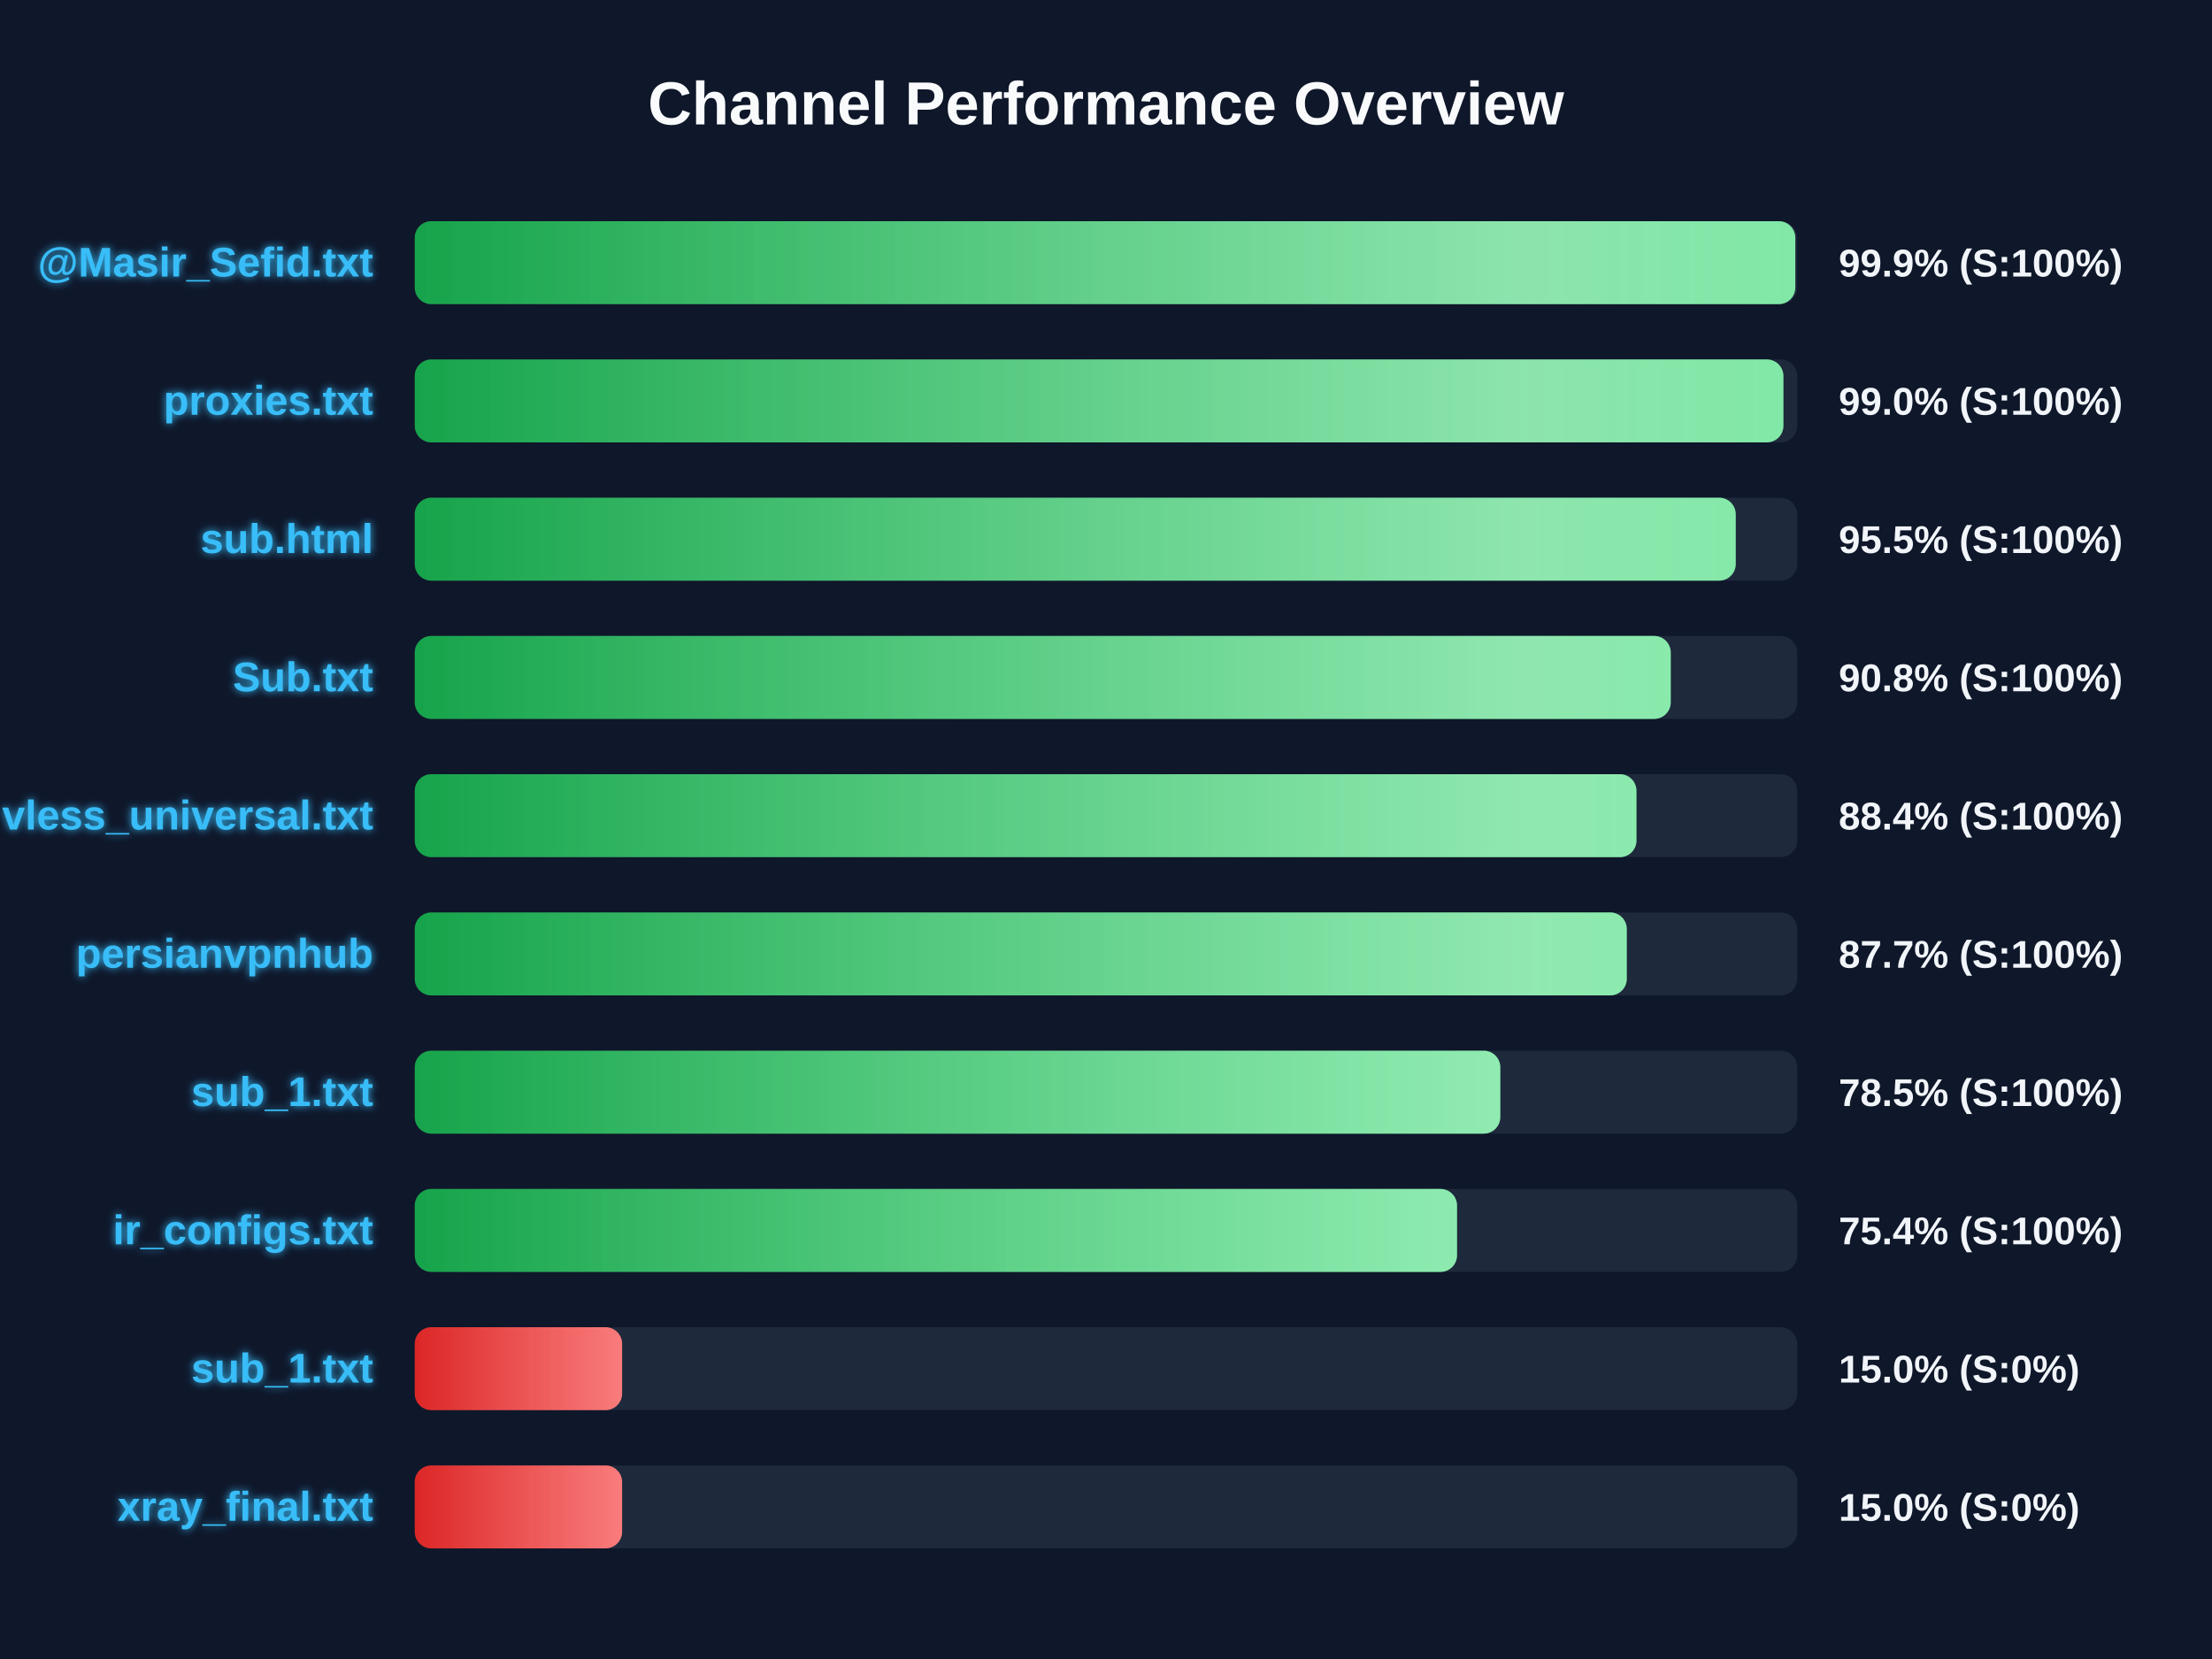
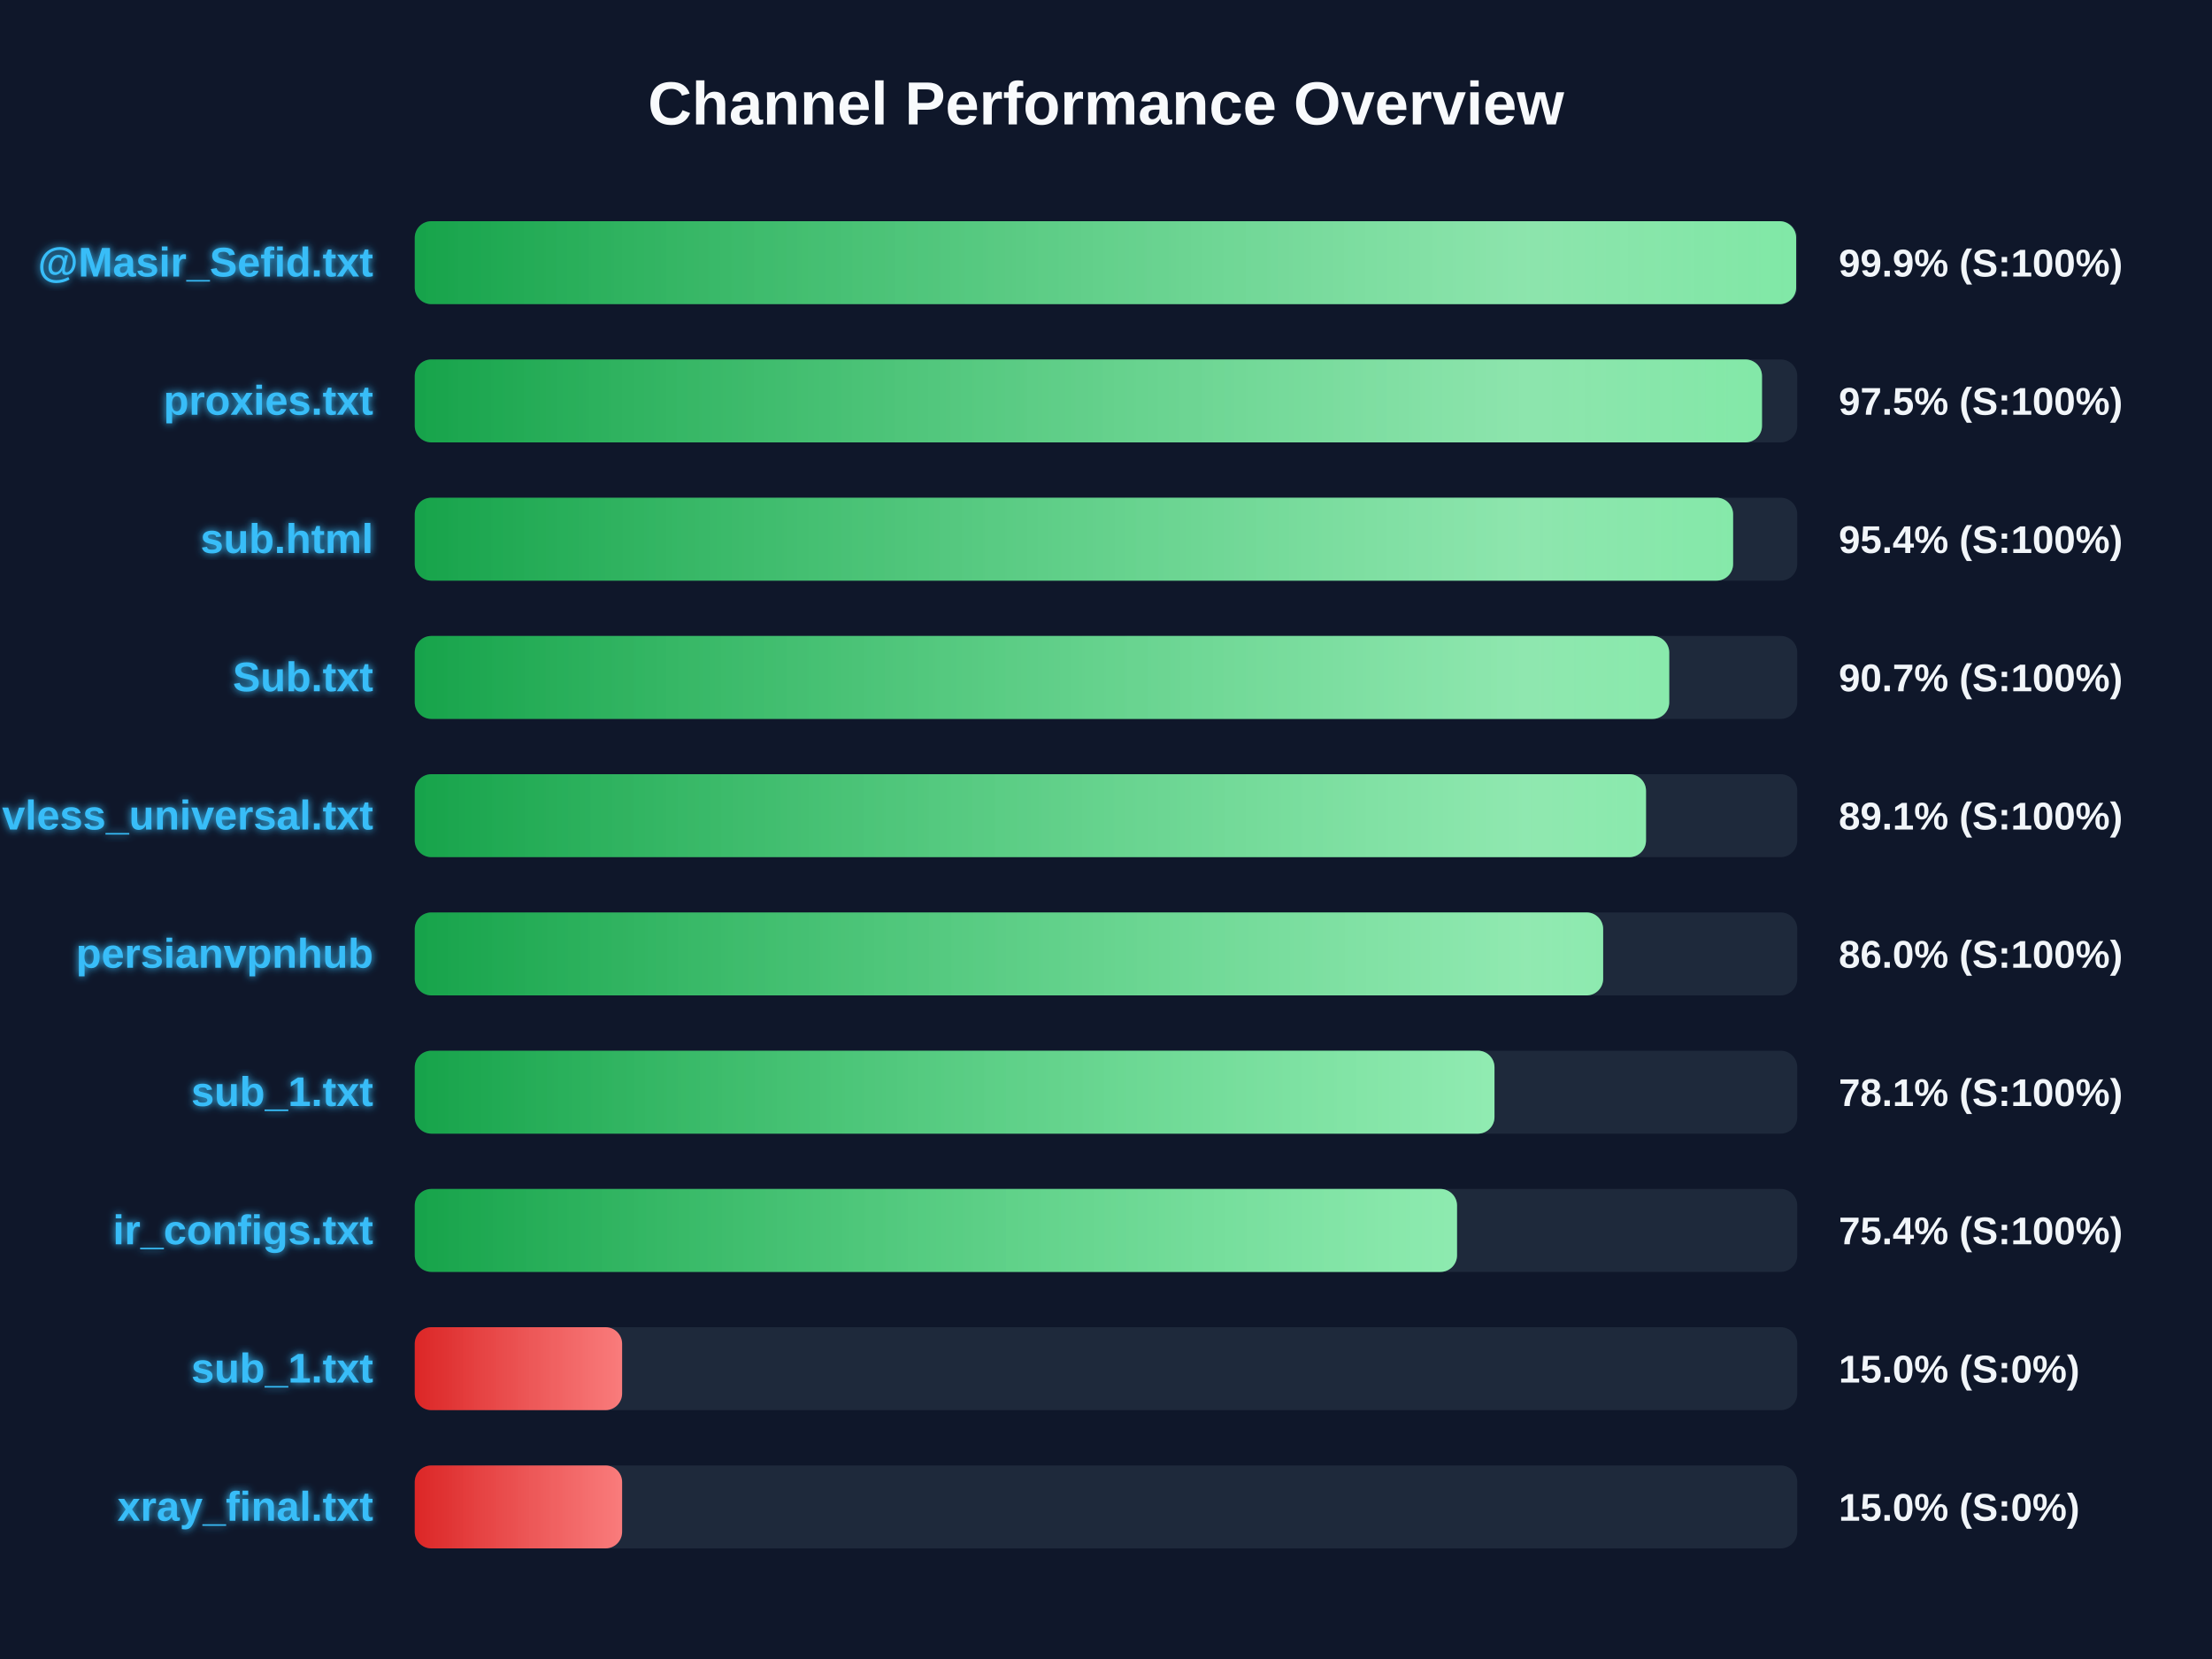
<svg xmlns="http://www.w3.org/2000/svg" width="800" height="600" version="1.1">
  <defs>
    <linearGradient id="grad-green" x1="0%" y1="0%" x2="100%" y2="0%">
      <stop offset="0%" stop-color="#16a34a" />
      <stop offset="100%" stop-color="#4ade80" />
    </linearGradient>
    <linearGradient id="grad-yellow" x1="0%" y1="0%" x2="100%" y2="0%">
      <stop offset="0%" stop-color="#ca8a04" />
      <stop offset="100%" stop-color="#fde047" />
    </linearGradient>
    <linearGradient id="grad-red" x1="0%" y1="0%" x2="100%" y2="0%">
      <stop offset="0%" stop-color="#dc2626" />
      <stop offset="100%" stop-color="#f87171" />
    </linearGradient>
    <linearGradient id="shimmer" x1="0%" y1="0%" x2="100%" y2="0%">
      <stop offset="0%" stop-color="rgba(255,255,255,0)" />
      <stop offset="50%" stop-color="rgba(255,255,255,0.4)" />
      <stop offset="100%" stop-color="rgba(255,255,255,0)" />
    </linearGradient>
    <filter id="glow" x="-20%" y="-20%" width="140%" height="140%">
      <feGaussianBlur stdDeviation="1.5" result="blur" />
      <feComposite in="SourceGraphic" in2="blur" operator="over" />
    </filter>
  </defs>
  <style>
        .bg-rect { fill: #0f172a; }
        .title { font: bold 22px 'Segoe UI', Arial, sans-serif; fill: #f8fafc; }
        .row { font: bold 15px 'Segoe UI', Arial, sans-serif; fill: #38bdf8; filter: url(#glow); }
        .score { font: bold 14px 'Segoe UI', Arial, sans-serif; fill: #f1f5f9; }
        @keyframes shimmer-anim {
            0% { transform: translateX(-100%); }
            100% { transform: translateX(200%); }
        }
        .shimmer-rect {
            animation: shimmer-anim 2.5s infinite linear;
        }
    </style>
  <rect width="100%" height="100%" class="bg-rect" />
  <text x="400" y="45" text-anchor="middle" class="title">Channel Performance Overview</text>
  <rect x="150" y="80" width="500" height="30" fill="#1e293b" rx="6" />
  <clipPath id="clip-0">
-     <rect x="150" y="80" width="499.3" height="30" rx="6" />
+     <rect x="150" y="80" width="499.6" height="30" rx="6" />
  </clipPath>
-   <rect x="150" y="80" width="499.3" height="30" fill="url(#grad-green)" rx="6" />
+   <rect x="150" y="80" width="499.6" height="30" fill="url(#grad-green)" rx="6" />
  <g clip-path="url(#clip-0)">
    <rect x="150" y="80" width="100%" height="30" fill="url(#shimmer)" class="shimmer-rect" />
  </g>
  <text x="135" y="100" text-anchor="end" class="row">@Masir_Sefid.txt</text>
  <text x="665" y="100" text-anchor="start" class="score">99.9% (S:100%)</text>
  <rect x="150" y="130" width="500" height="30" fill="#1e293b" rx="6" />
  <clipPath id="clip-1">
-     <rect x="150" y="130" width="495.0" height="30" rx="6" />
+     <rect x="150" y="130" width="487.25" height="30" rx="6" />
  </clipPath>
-   <rect x="150" y="130" width="495.0" height="30" fill="url(#grad-green)" rx="6" />
+   <rect x="150" y="130" width="487.25" height="30" fill="url(#grad-green)" rx="6" />
  <g clip-path="url(#clip-1)">
    <rect x="150" y="130" width="100%" height="30" fill="url(#shimmer)" class="shimmer-rect" />
  </g>
  <text x="135" y="150" text-anchor="end" class="row">proxies.txt</text>
-   <text x="665" y="150" text-anchor="start" class="score">99.0% (S:100%)</text>
+   <text x="665" y="150" text-anchor="start" class="score">97.5% (S:100%)</text>
  <rect x="150" y="180" width="500" height="30" fill="#1e293b" rx="6" />
  <clipPath id="clip-2">
-     <rect x="150" y="180" width="477.75" height="30" rx="6" />
+     <rect x="150" y="180" width="476.8" height="30" rx="6" />
  </clipPath>
-   <rect x="150" y="180" width="477.75" height="30" fill="url(#grad-green)" rx="6" />
+   <rect x="150" y="180" width="476.8" height="30" fill="url(#grad-green)" rx="6" />
  <g clip-path="url(#clip-2)">
    <rect x="150" y="180" width="100%" height="30" fill="url(#shimmer)" class="shimmer-rect" />
  </g>
  <text x="135" y="200" text-anchor="end" class="row">sub.html</text>
-   <text x="665" y="200" text-anchor="start" class="score">95.5% (S:100%)</text>
+   <text x="665" y="200" text-anchor="start" class="score">95.4% (S:100%)</text>
  <rect x="150" y="230" width="500" height="30" fill="#1e293b" rx="6" />
  <clipPath id="clip-3">
-     <rect x="150" y="230" width="454.25" height="30" rx="6" />
+     <rect x="150" y="230" width="453.7" height="30" rx="6" />
  </clipPath>
-   <rect x="150" y="230" width="454.25" height="30" fill="url(#grad-green)" rx="6" />
+   <rect x="150" y="230" width="453.7" height="30" fill="url(#grad-green)" rx="6" />
  <g clip-path="url(#clip-3)">
    <rect x="150" y="230" width="100%" height="30" fill="url(#shimmer)" class="shimmer-rect" />
  </g>
  <text x="135" y="250" text-anchor="end" class="row">Sub.txt</text>
-   <text x="665" y="250" text-anchor="start" class="score">90.8% (S:100%)</text>
+   <text x="665" y="250" text-anchor="start" class="score">90.7% (S:100%)</text>
  <rect x="150" y="280" width="500" height="30" fill="#1e293b" rx="6" />
  <clipPath id="clip-4">
-     <rect x="150" y="280" width="441.85" height="30" rx="6" />
+     <rect x="150" y="280" width="445.3" height="30" rx="6" />
  </clipPath>
-   <rect x="150" y="280" width="441.85" height="30" fill="url(#grad-green)" rx="6" />
+   <rect x="150" y="280" width="445.3" height="30" fill="url(#grad-green)" rx="6" />
  <g clip-path="url(#clip-4)">
    <rect x="150" y="280" width="100%" height="30" fill="url(#shimmer)" class="shimmer-rect" />
  </g>
  <text x="135" y="300" text-anchor="end" class="row">vless_universal.txt</text>
-   <text x="665" y="300" text-anchor="start" class="score">88.4% (S:100%)</text>
+   <text x="665" y="300" text-anchor="start" class="score">89.1% (S:100%)</text>
  <rect x="150" y="330" width="500" height="30" fill="#1e293b" rx="6" />
  <clipPath id="clip-5">
-     <rect x="150" y="330" width="438.35" height="30" rx="6" />
+     <rect x="150" y="330" width="429.8" height="30" rx="6" />
  </clipPath>
-   <rect x="150" y="330" width="438.35" height="30" fill="url(#grad-green)" rx="6" />
+   <rect x="150" y="330" width="429.8" height="30" fill="url(#grad-green)" rx="6" />
  <g clip-path="url(#clip-5)">
    <rect x="150" y="330" width="100%" height="30" fill="url(#shimmer)" class="shimmer-rect" />
  </g>
  <text x="135" y="350" text-anchor="end" class="row">persianvpnhub</text>
-   <text x="665" y="350" text-anchor="start" class="score">87.7% (S:100%)</text>
+   <text x="665" y="350" text-anchor="start" class="score">86.0% (S:100%)</text>
  <rect x="150" y="380" width="500" height="30" fill="#1e293b" rx="6" />
  <clipPath id="clip-6">
-     <rect x="150" y="380" width="392.6" height="30" rx="6" />
+     <rect x="150" y="380" width="390.5" height="30" rx="6" />
  </clipPath>
-   <rect x="150" y="380" width="392.6" height="30" fill="url(#grad-green)" rx="6" />
+   <rect x="150" y="380" width="390.5" height="30" fill="url(#grad-green)" rx="6" />
  <g clip-path="url(#clip-6)">
    <rect x="150" y="380" width="100%" height="30" fill="url(#shimmer)" class="shimmer-rect" />
  </g>
  <text x="135" y="400" text-anchor="end" class="row">sub_1.txt</text>
-   <text x="665" y="400" text-anchor="start" class="score">78.5% (S:100%)</text>
+   <text x="665" y="400" text-anchor="start" class="score">78.1% (S:100%)</text>
  <rect x="150" y="430" width="500" height="30" fill="#1e293b" rx="6" />
  <clipPath id="clip-7">
    <rect x="150" y="430" width="376.95" height="30" rx="6" />
  </clipPath>
  <rect x="150" y="430" width="376.95" height="30" fill="url(#grad-green)" rx="6" />
  <g clip-path="url(#clip-7)">
    <rect x="150" y="430" width="100%" height="30" fill="url(#shimmer)" class="shimmer-rect" />
  </g>
  <text x="135" y="450" text-anchor="end" class="row">ir_configs.txt</text>
  <text x="665" y="450" text-anchor="start" class="score">75.4% (S:100%)</text>
  <rect x="150" y="480" width="500" height="30" fill="#1e293b" rx="6" />
  <clipPath id="clip-8">
    <rect x="150" y="480" width="75.0" height="30" rx="6" />
  </clipPath>
  <rect x="150" y="480" width="75.0" height="30" fill="url(#grad-red)" rx="6" />
  <g clip-path="url(#clip-8)">
    <rect x="150" y="480" width="100%" height="30" fill="url(#shimmer)" class="shimmer-rect" />
  </g>
  <text x="135" y="500" text-anchor="end" class="row">sub_1.txt</text>
  <text x="665" y="500" text-anchor="start" class="score">15.0% (S:0%)</text>
  <rect x="150" y="530" width="500" height="30" fill="#1e293b" rx="6" />
  <clipPath id="clip-9">
    <rect x="150" y="530" width="75.0" height="30" rx="6" />
  </clipPath>
  <rect x="150" y="530" width="75.0" height="30" fill="url(#grad-red)" rx="6" />
  <g clip-path="url(#clip-9)">
    <rect x="150" y="530" width="100%" height="30" fill="url(#shimmer)" class="shimmer-rect" />
  </g>
  <text x="135" y="550" text-anchor="end" class="row">xray_final.txt</text>
  <text x="665" y="550" text-anchor="start" class="score">15.0% (S:0%)</text>
</svg>
